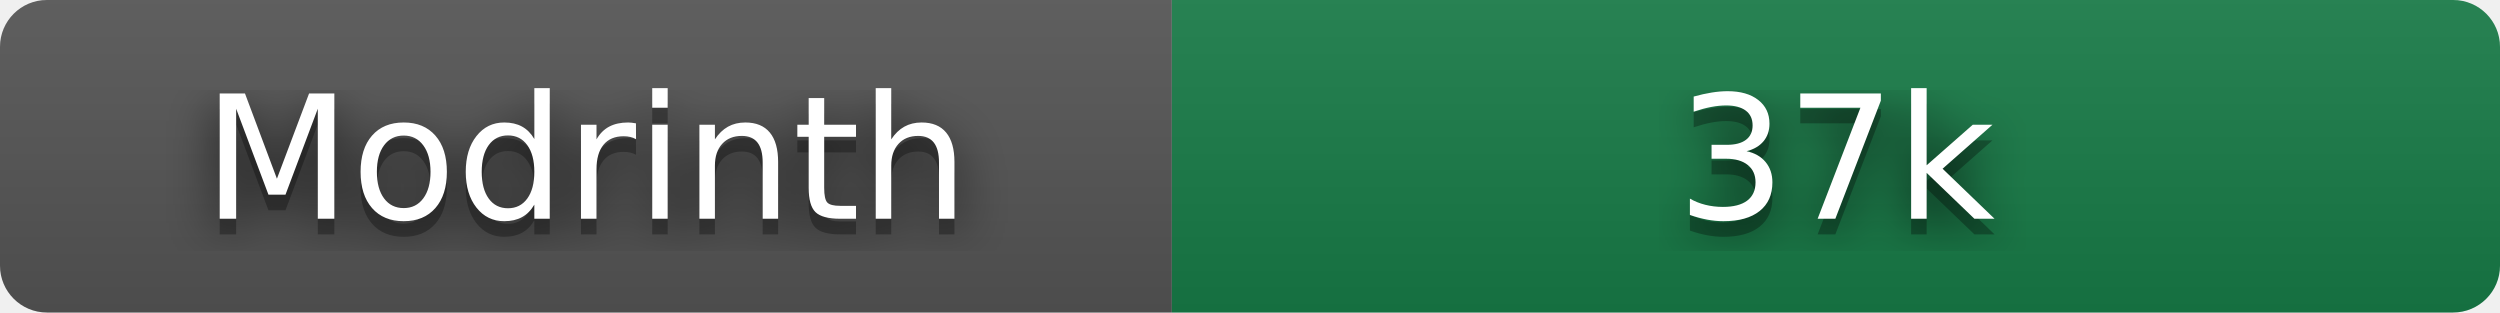
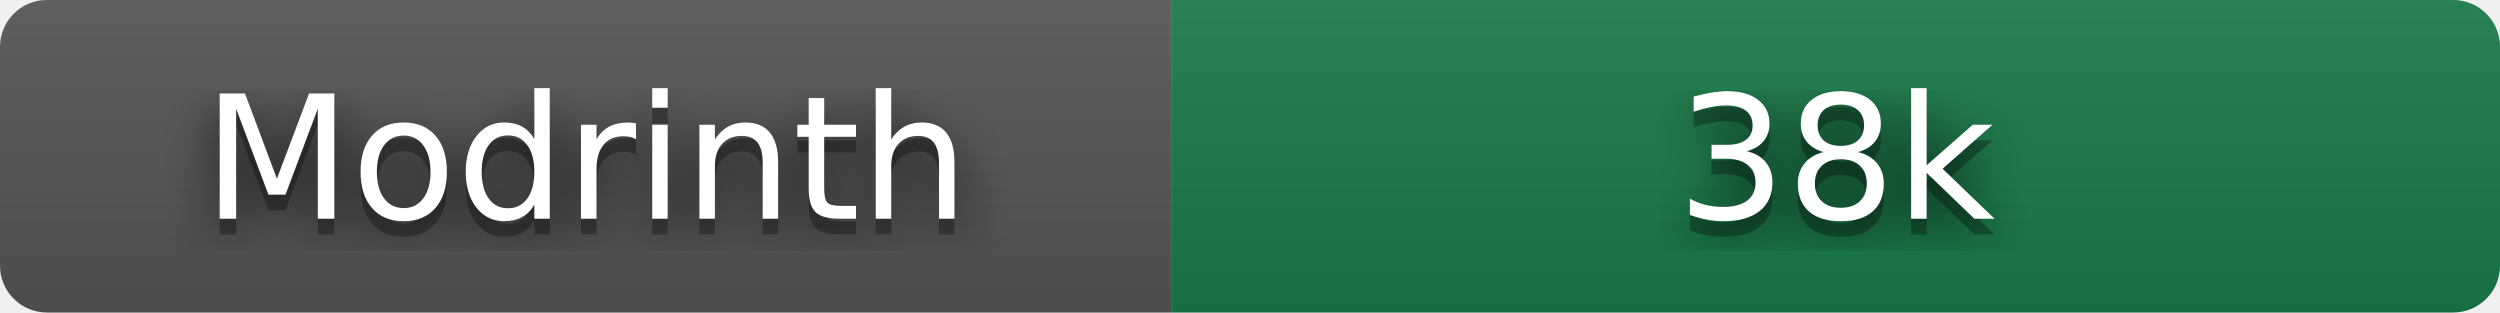
- <svg xmlns="http://www.w3.org/2000/svg" width="160" height="20" role="img" aria-label="Modrinth: 37,208 downloads" viewBox="0 0 160 20">
+ <svg xmlns="http://www.w3.org/2000/svg" width="160" height="20" role="img" aria-label="Modrinth: 37,886 downloads" viewBox="0 0 160 20">
  <filter id="blur">
    <feGaussianBlur stdDeviation="16" />
  </filter>
  <linearGradient id="s" x2="0" y2="100%">
    <stop offset="0" stop-color="#bbb" stop-opacity=".1" />
    <stop offset="1" stop-opacity=".1" />
  </linearGradient>
  <clipPath id="r">
    <rect width="160" height="20" rx="3" />
  </clipPath>
  <g clip-path="url(#r)">
    <rect width="75" height="20" fill="#555" />
    <rect x="75" width="85" height="20" fill="#177c47" />
    <rect width="160" height="20" fill="url(#s)" />
  </g>
  <g fill="#fff" text-anchor="middle" font-family="Verdana,Geneva,DejaVu Sans,sans-serif" text-rendering="geometricPrecision" font-size="110">
    <g transform="scale(.1)">
      <g aria-hidden="true" fill="#010101">
        <text x="375" y="150" fill-opacity=".8" filter="url(#blur)" textLength="490">Modrinth</text>
        <text x="375" y="150" fill-opacity=".3" textLength="490">Modrinth</text>
      </g>
      <text x="375" y="140" textLength="490">Modrinth</text>
    </g>
    <g transform="scale(.1)">
      <g aria-hidden="true" fill="#010101">
-         <text x="1175" y="150" fill-opacity=".8" filter="url(#blur)" textLength="210">37k</text>
-         <text x="1175" y="150" fill-opacity=".3" textLength="210">37k</text>
+         <text x="1175" y="150" fill-opacity=".8" filter="url(#blur)" textLength="210">38k</text>
+         <text x="1175" y="150" fill-opacity=".3" textLength="210">38k</text>
      </g>
-       <text x="1175" y="140" textLength="210">37k</text>
+       <text x="1175" y="140" textLength="210">38k</text>
    </g>
  </g>
</svg>
